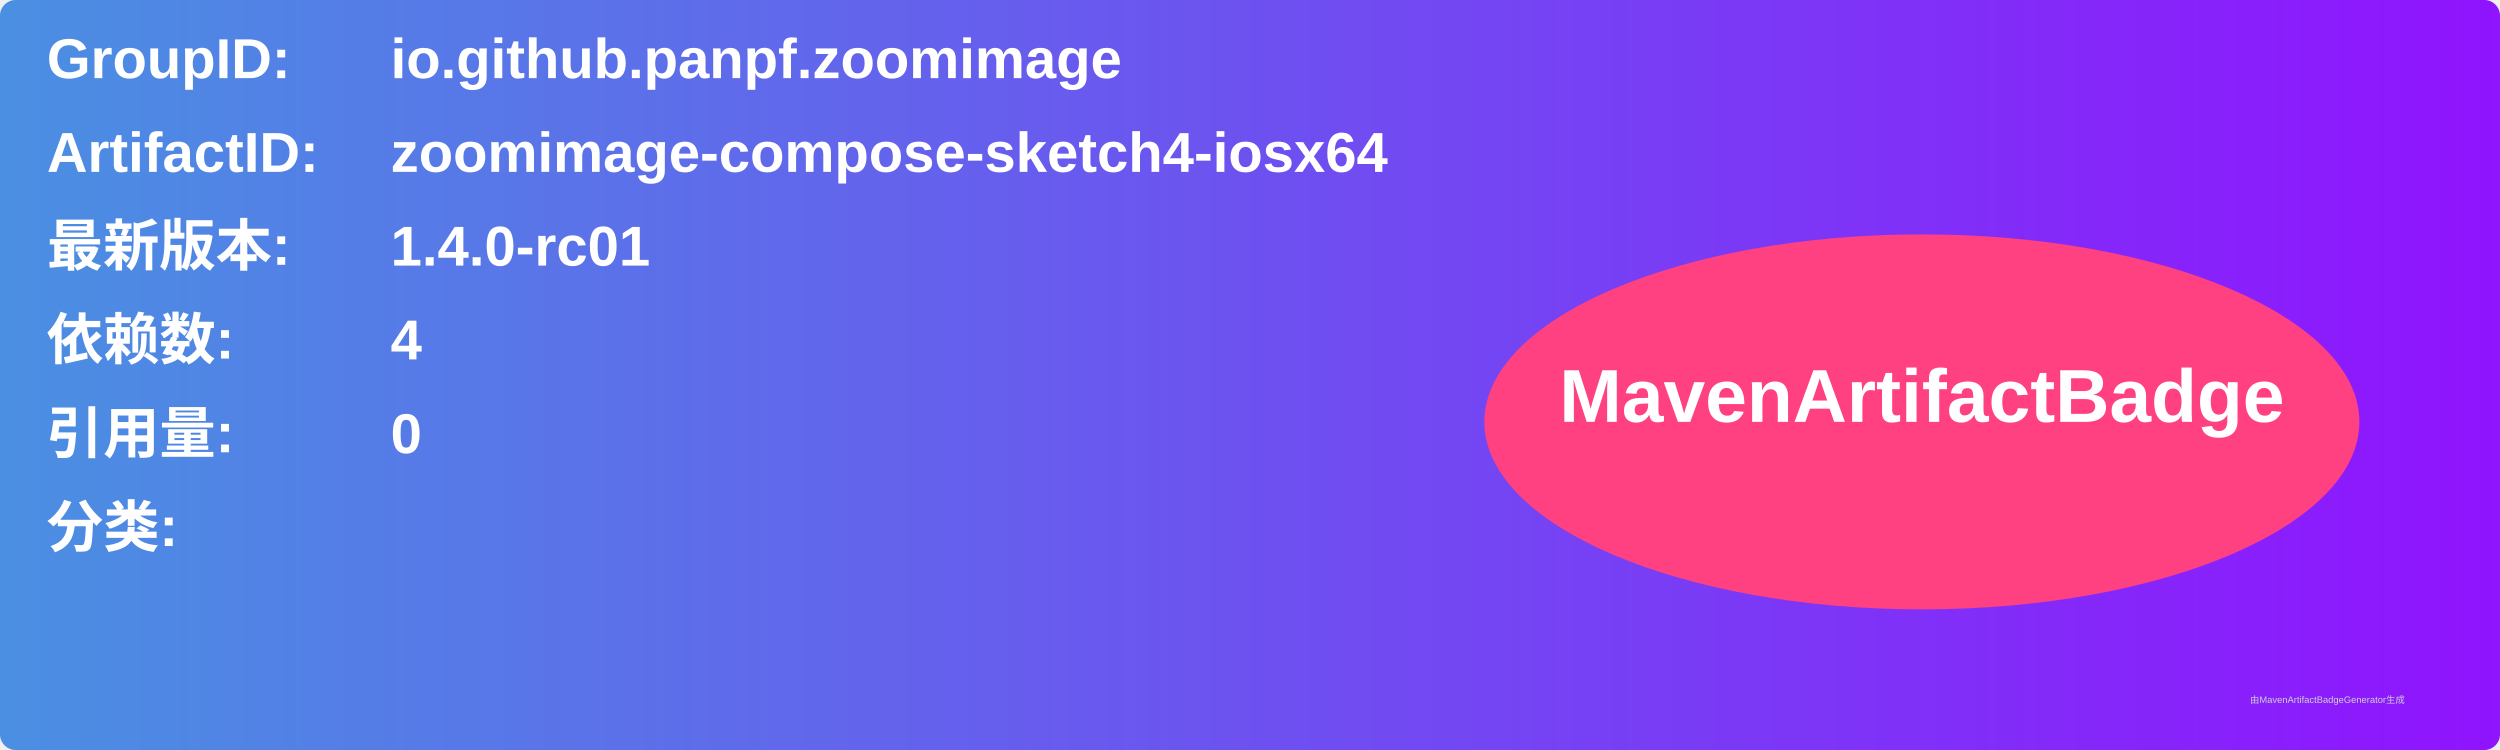
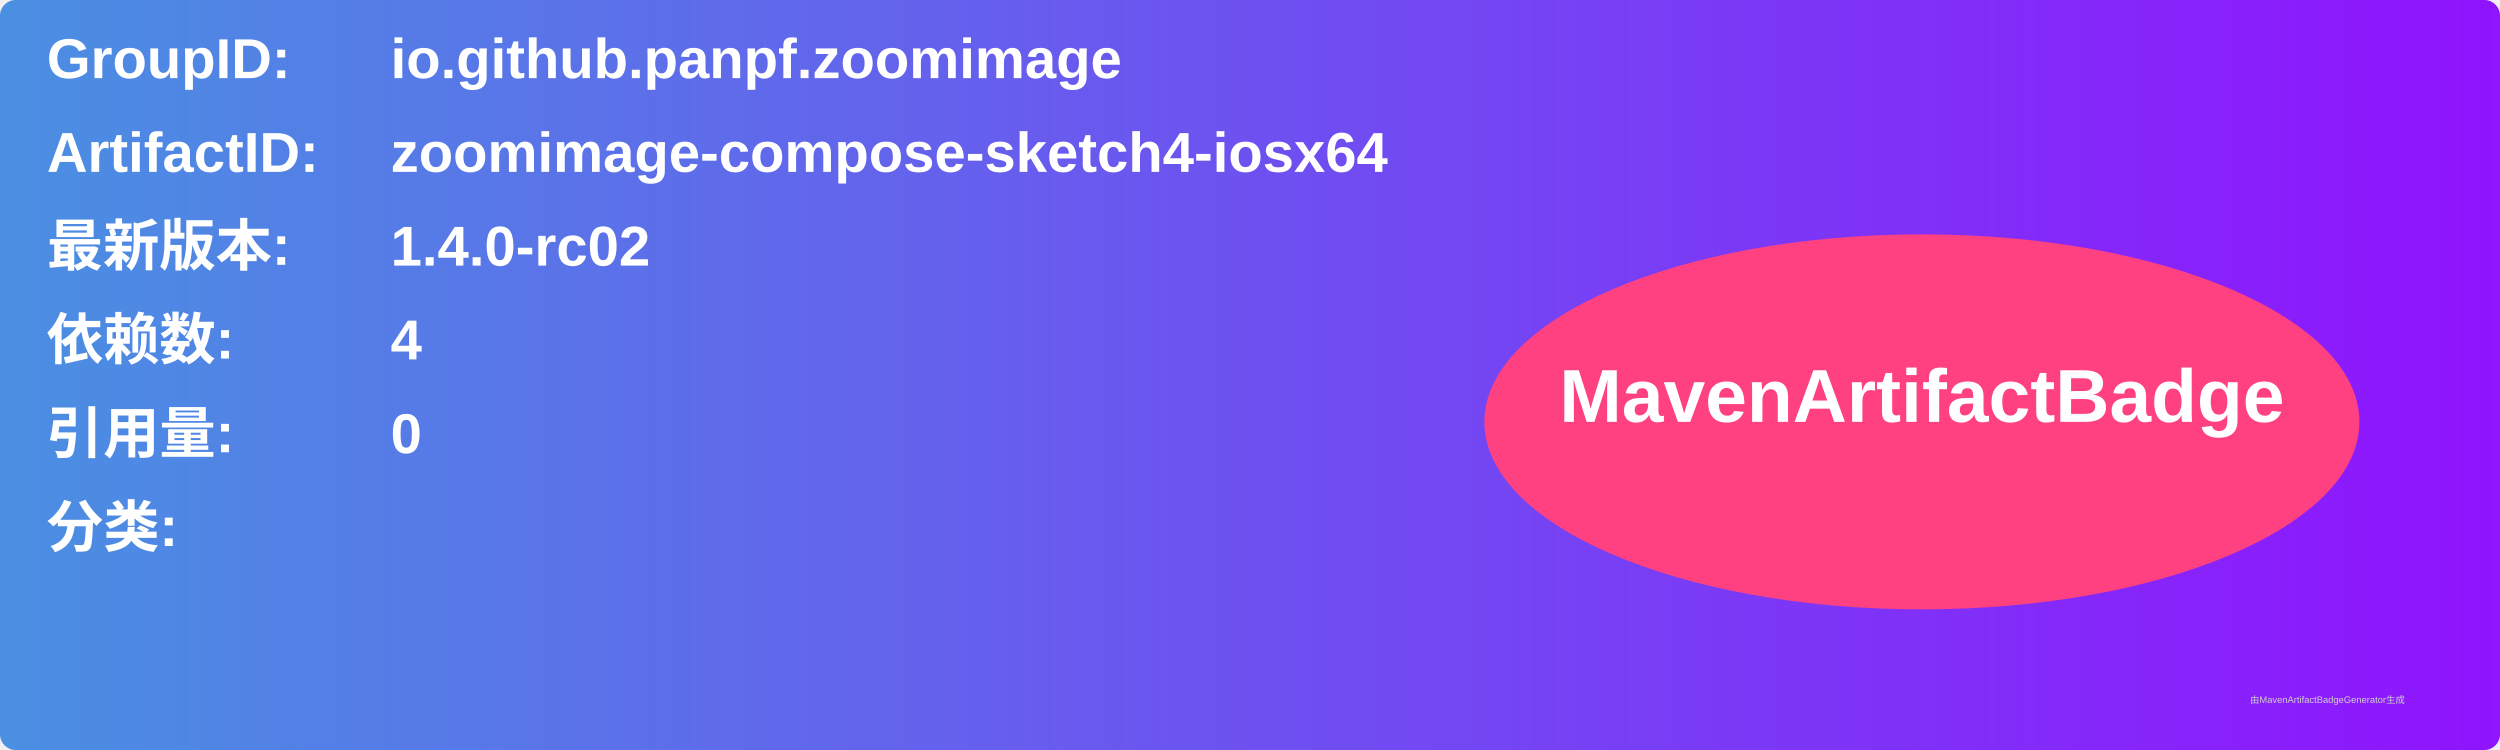
<svg xmlns="http://www.w3.org/2000/svg" width="800" height="240" viewBox="0 0 800 240">
  <linearGradient id="grad" x1="0%" y1="0%" x2="100%" y2="0%">
    <stop offset="0%" stop-color="#4a90e2" />
    <stop offset="100%" stop-color="#9013fe" />
  </linearGradient>
  <rect width="100%" height="100%" rx="5" ry="5" fill="url(#grad)" />
  <g transform="translate(15, 15)">
    <text x="0" y="10" font-family="Arial" font-size="18" fill="white" font-weight="bold" width="260">GroupID:</text>
    <text x="110" y="10" font-family="Arial" font-size="18" fill="white" font-weight="bold" width="460">io.github.panpf.zoomimage</text>
    <text x="0" y="40" font-family="Arial" font-size="18" fill="white" font-weight="bold" width="260">ArtifactID:</text>
    <text x="110" y="40" font-family="Arial" font-size="18" fill="white" font-weight="bold" width="460">zoomimage-compose-sketch4-iosx64</text>
    <text x="0" y="70" font-family="Arial" font-size="18" fill="white" font-weight="bold">最新版本:</text>
    <text x="110" y="70" font-family="Arial" font-size="18" fill="white" font-weight="bold">
-       <tspan font-weight="bold">1.4.0-rc01</tspan>
+       <tspan font-weight="bold">1.4.0-rc02</tspan>
    </text>
    <text x="0" y="100" font-family="Arial" font-size="18" fill="white" font-weight="bold">依赖数: </text>
    <text x="110" y="100" font-family="Arial" font-size="18" fill="white">
      <tspan font-weight="bold">4</tspan>
    </text>
    <text x="0" y="130" font-family="Arial" font-size="18" fill="white" font-weight="bold">引用量: </text>
    <text x="110" y="130" font-family="Arial" font-size="18" fill="white">
      <tspan font-weight="bold">0</tspan>
    </text>
    <text x="0" y="160" font-family="Arial" font-size="18" fill="white" font-weight="bold">分类:</text>
    <text x="10" y="190" font-family="Arial" font-size="10" fill="white">
      <tspan font-weight="bold" />
    </text>
    <ellipse cx="600" cy="120" rx="140" ry="60" fill="#ff4081" />
    <text x="600" y="120" text-anchor="middle" font-family="Arial" font-size="24" fill="white" font-weight="bold">MavenArtifactBadge</text>
  </g>
  <text x="720" y="225" font-family="Arial" font-size="3" fill="#d0d0d0">由MavenArtifactBadgeGenerator生成</text>
</svg>
